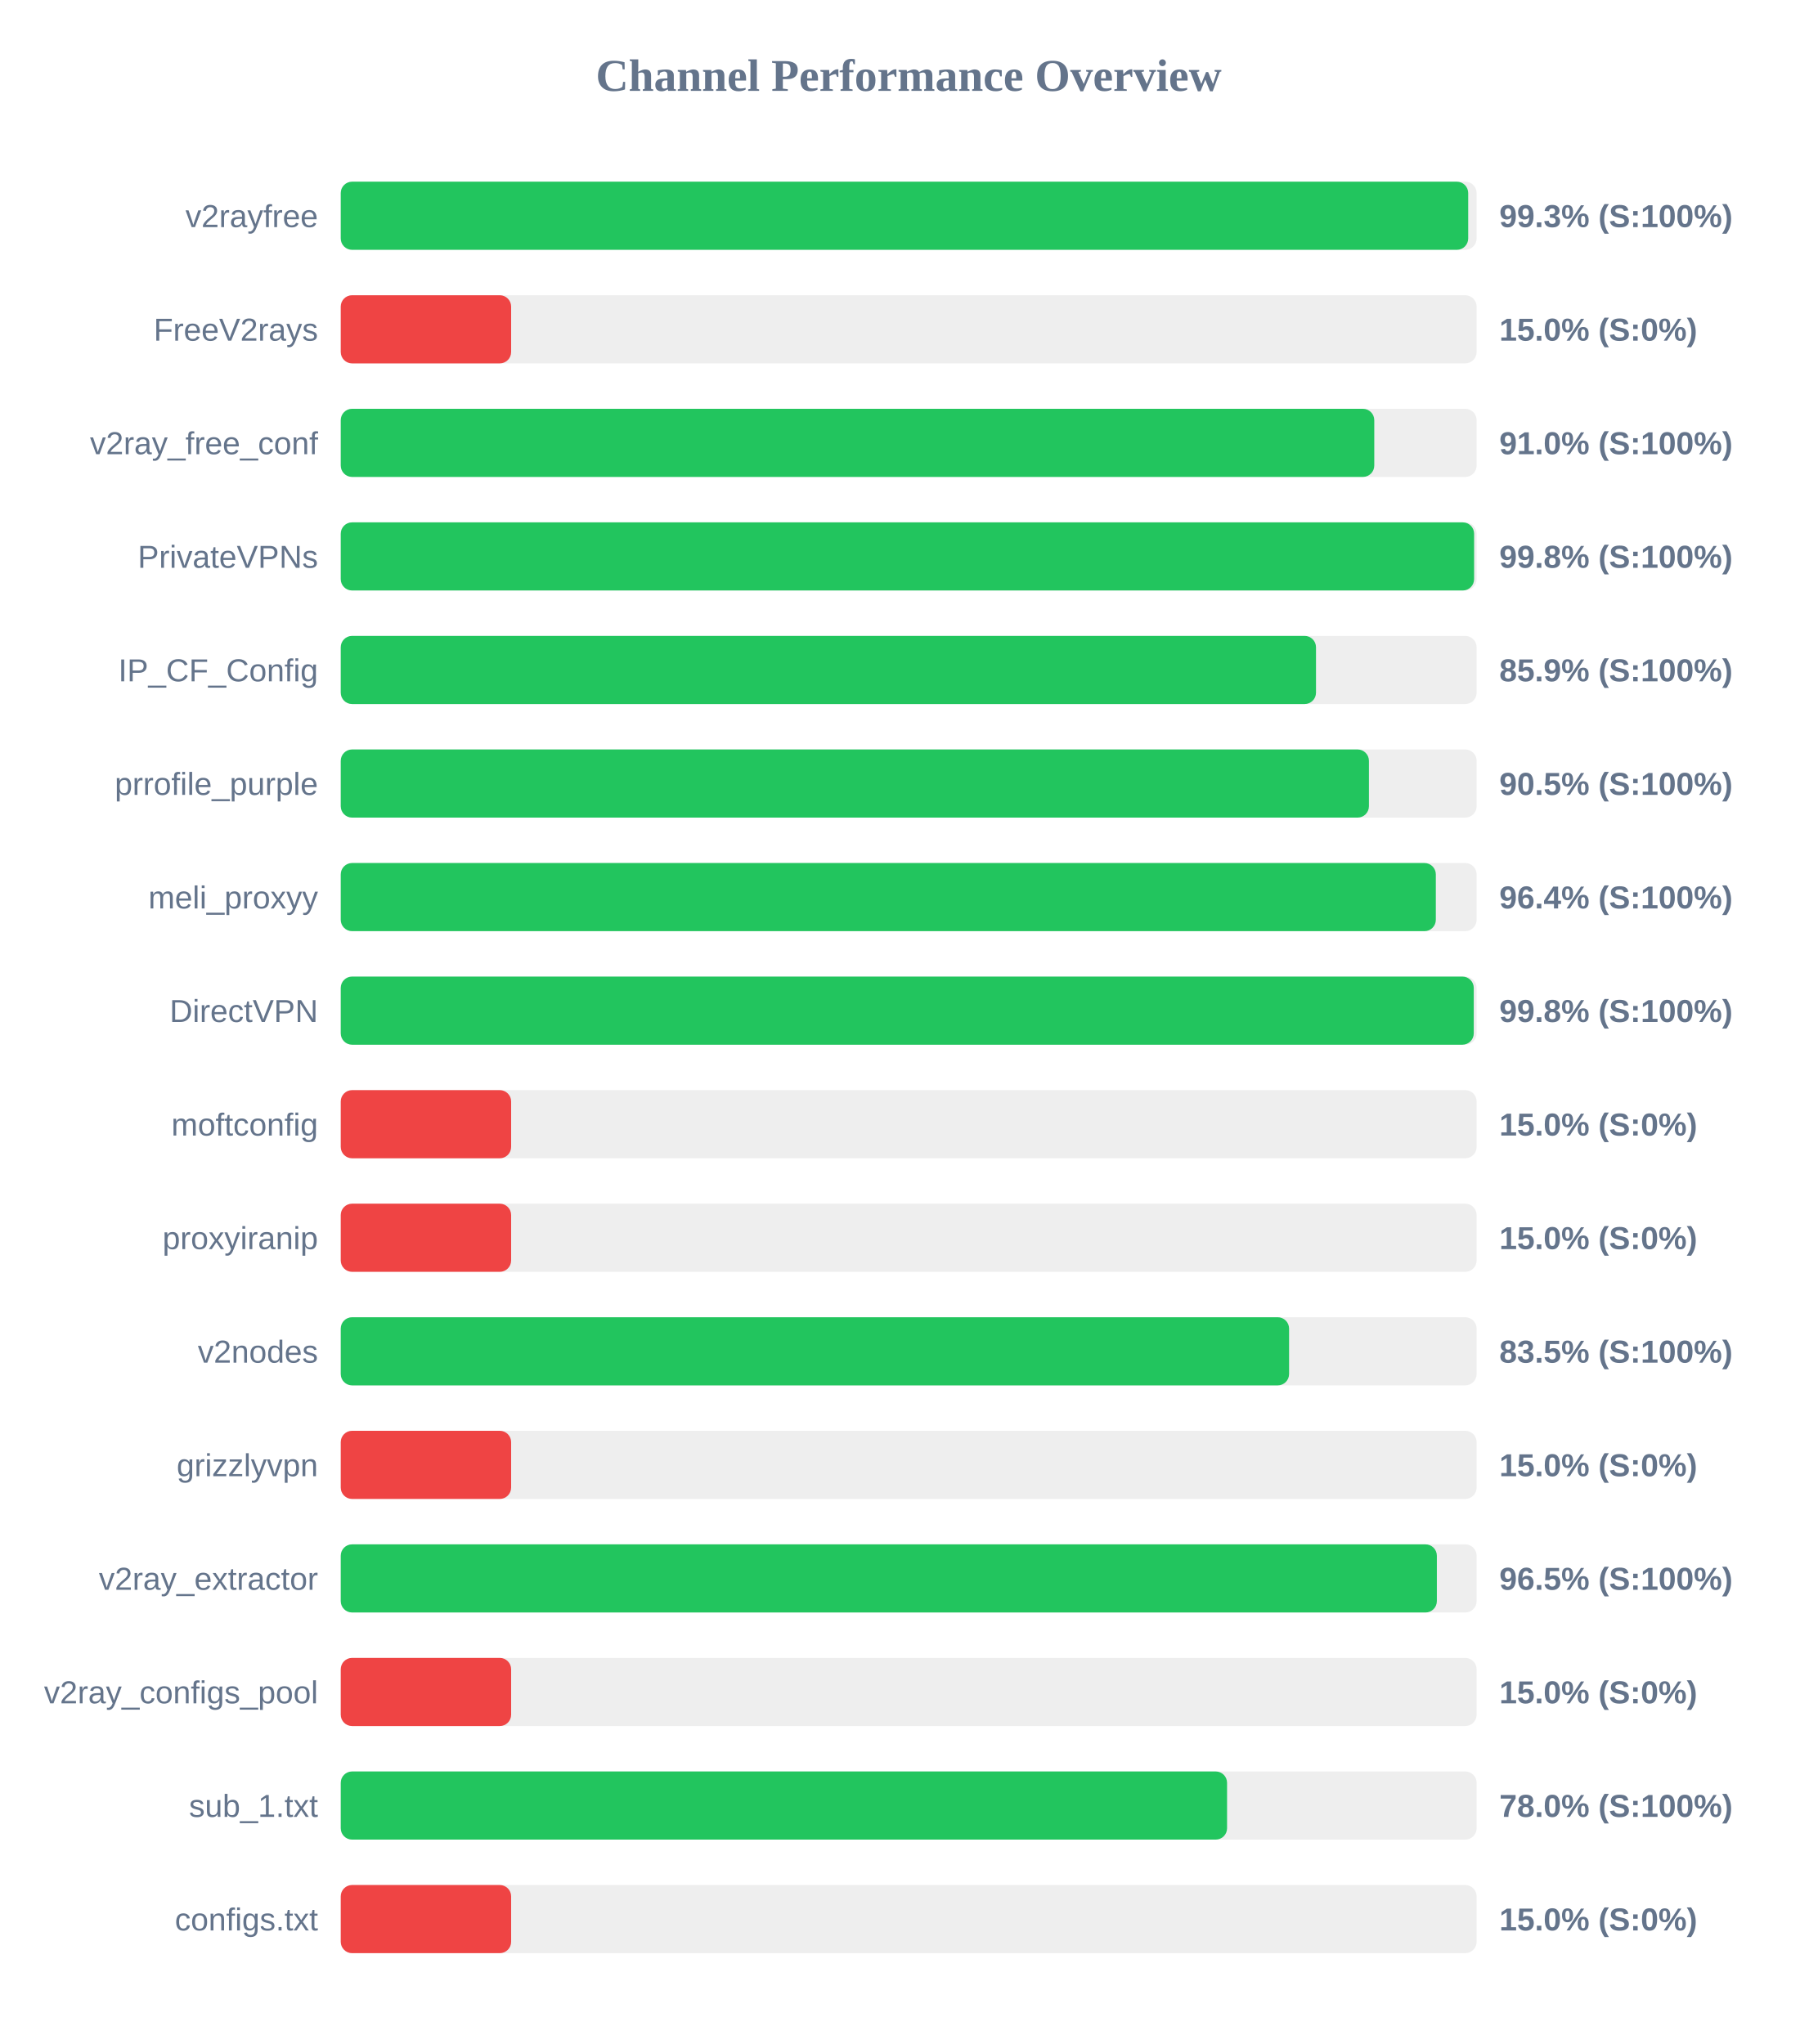
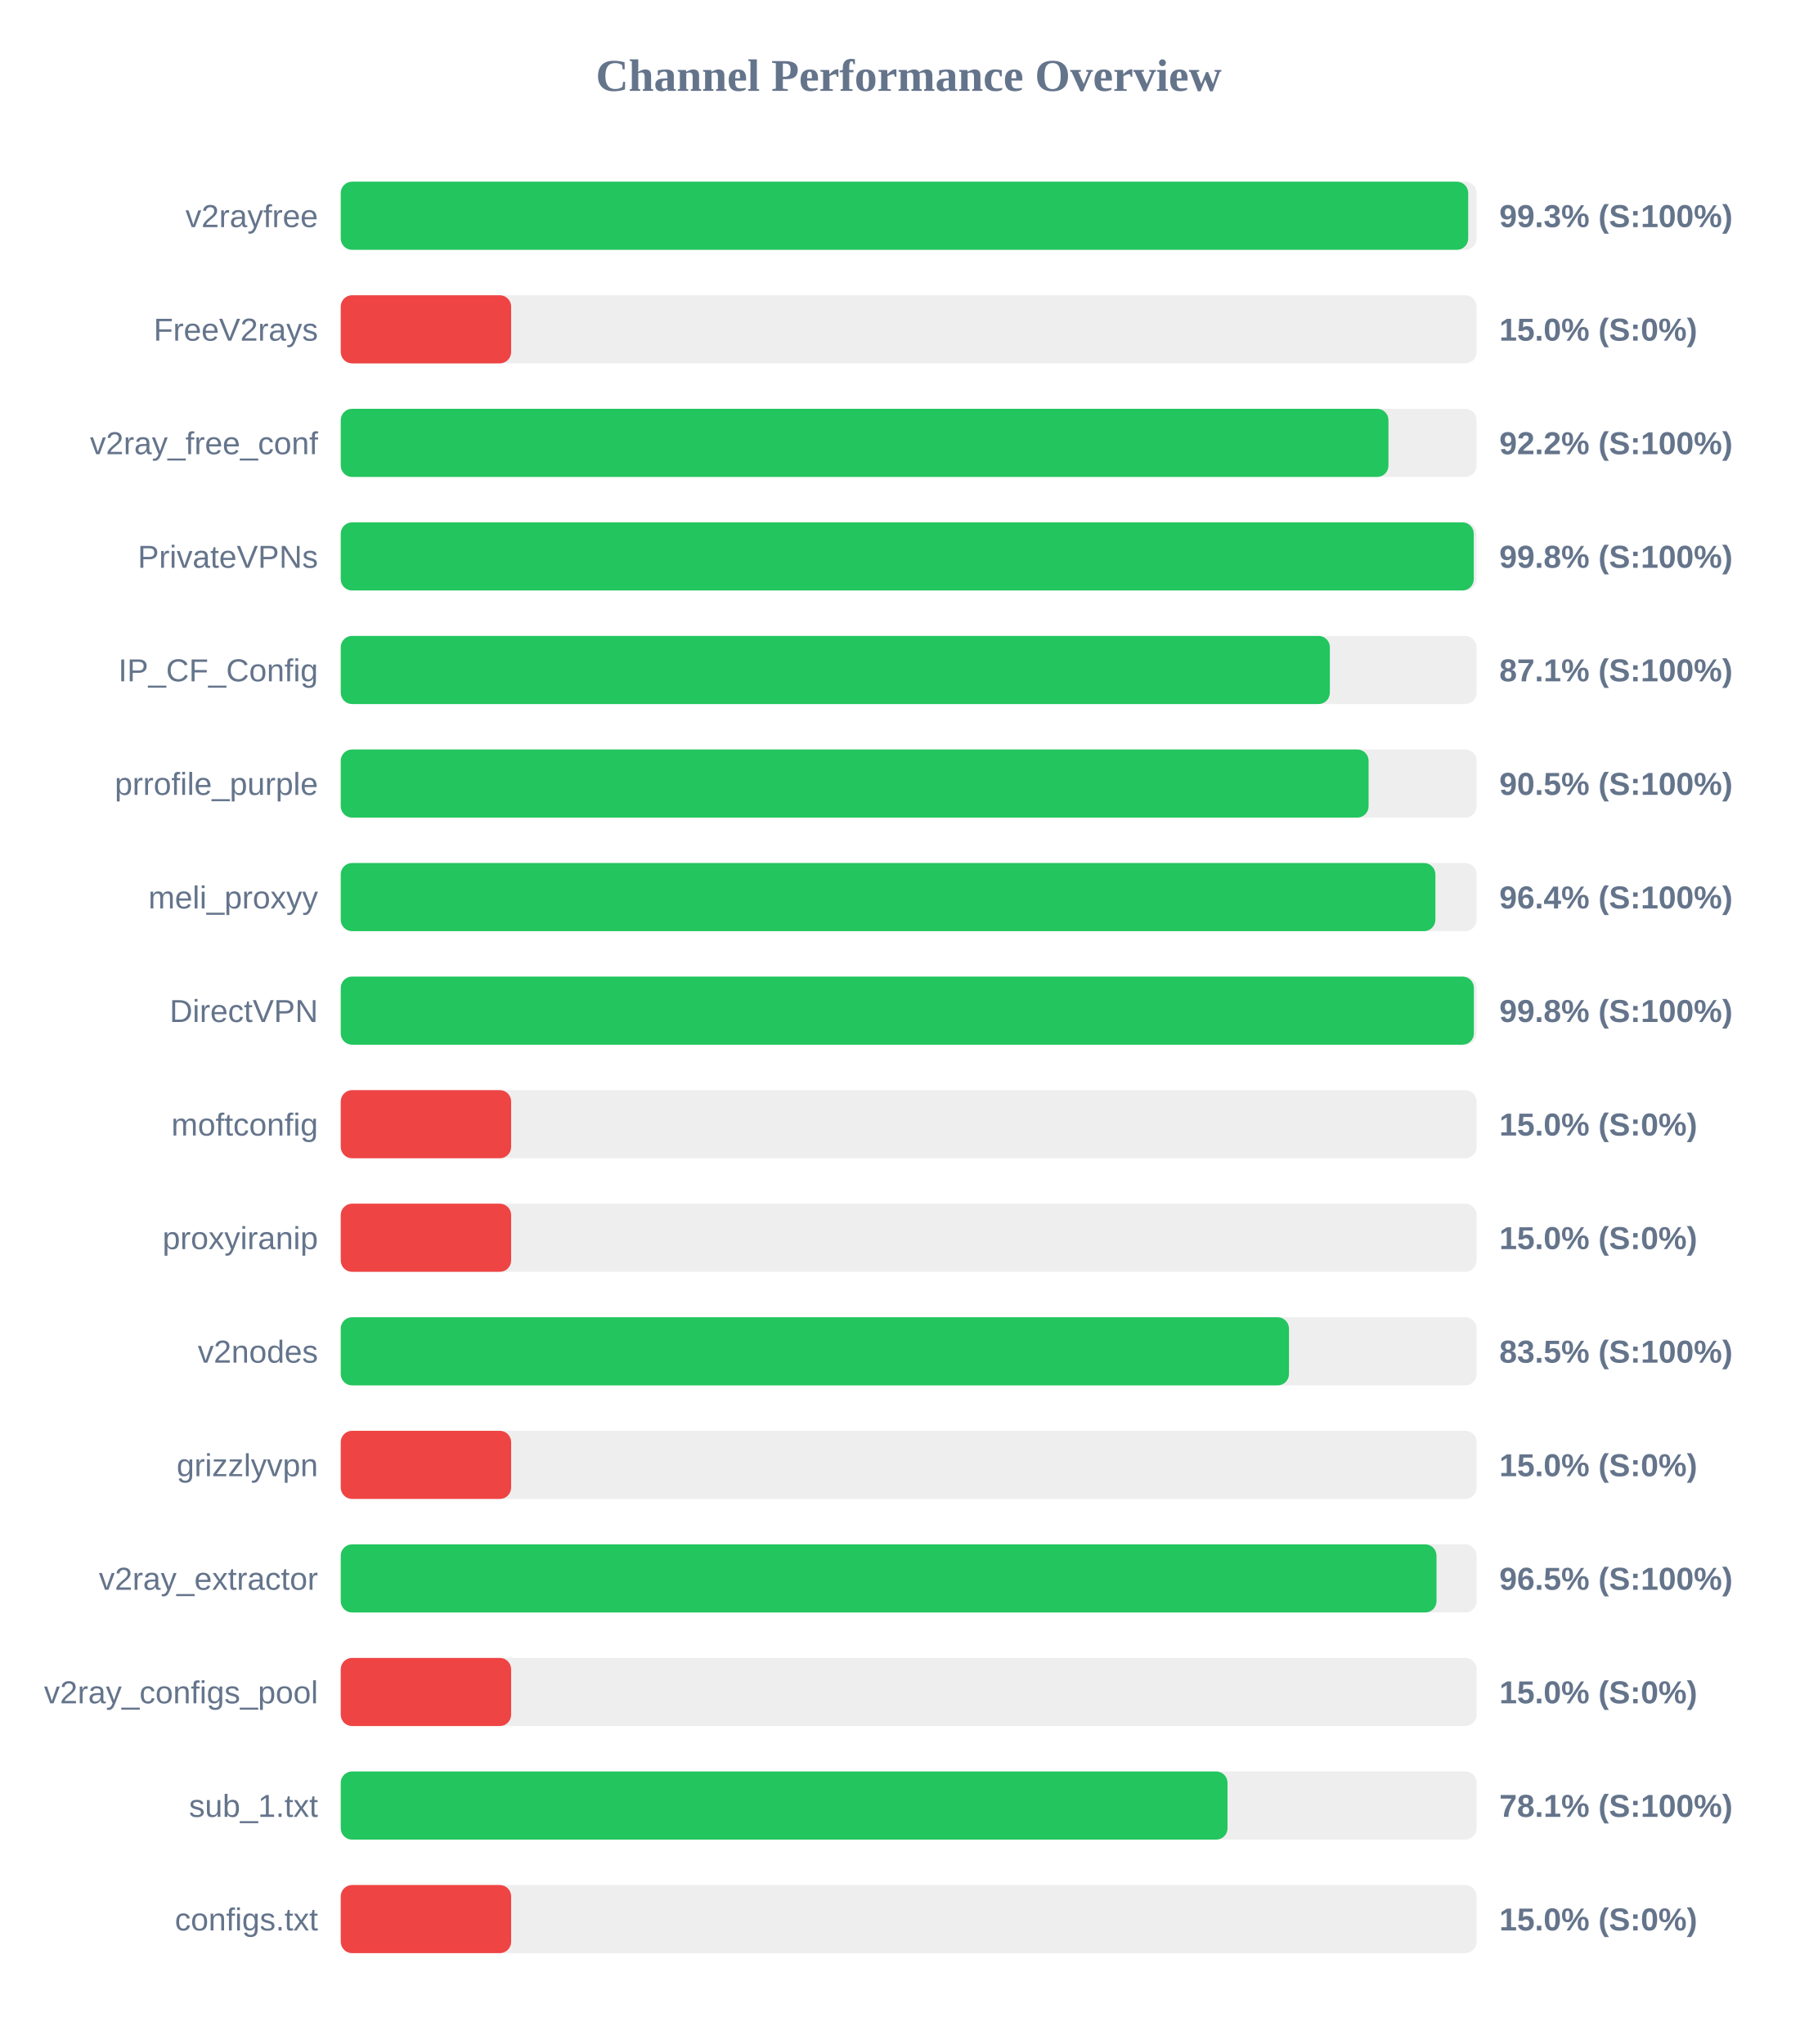
<svg xmlns="http://www.w3.org/2000/svg" width="800" height="900" version="1.1">
  <style>
        .row { font: 14px Arial; fill: #64748b; }
        .score { font: bold 14px Arial; fill: #64748b; }
    </style>
  <text x="400" y="40" text-anchor="middle" font-size="20px" font-weight="bold" fill="#64748b">Channel Performance Overview</text>
  <rect x="150" y="80" width="500" height="30" fill="#eee" rx="5" />
  <rect x="150" y="80" width="496.3" height="30" fill="#22c55e" rx="5" />
  <text x="140" y="100" text-anchor="end" class="row">v2rayfree</text>
  <text x="660" y="100" text-anchor="start" class="score">99.3% (S:100%)</text>
  <rect x="150" y="130" width="500" height="30" fill="#eee" rx="5" />
  <rect x="150" y="130" width="75.0" height="30" fill="#ef4444" rx="5" />
  <text x="140" y="150" text-anchor="end" class="row">FreeV2rays</text>
  <text x="660" y="150" text-anchor="start" class="score">15.0% (S:0%)</text>
  <rect x="150" y="180" width="500" height="30" fill="#eee" rx="5" />
-   <rect x="150" y="180" width="454.95" height="30" fill="#22c55e" rx="5" />
+   <rect x="150" y="180" width="461.2" height="30" fill="#22c55e" rx="5" />
  <text x="140" y="200" text-anchor="end" class="row">v2ray_free_conf</text>
-   <text x="660" y="200" text-anchor="start" class="score">91.0% (S:100%)</text>
+   <text x="660" y="200" text-anchor="start" class="score">92.2% (S:100%)</text>
  <rect x="150" y="230" width="500" height="30" fill="#eee" rx="5" />
-   <rect x="150" y="230" width="498.9" height="30" fill="#22c55e" rx="5" />
+   <rect x="150" y="230" width="498.75" height="30" fill="#22c55e" rx="5" />
  <text x="140" y="250" text-anchor="end" class="row">PrivateVPNs</text>
  <text x="660" y="250" text-anchor="start" class="score">99.8% (S:100%)</text>
  <rect x="150" y="280" width="500" height="30" fill="#eee" rx="5" />
-   <rect x="150" y="280" width="429.3" height="30" fill="#22c55e" rx="5" />
+   <rect x="150" y="280" width="435.4" height="30" fill="#22c55e" rx="5" />
  <text x="140" y="300" text-anchor="end" class="row">IP_CF_Config</text>
-   <text x="660" y="300" text-anchor="start" class="score">85.9% (S:100%)</text>
+   <text x="660" y="300" text-anchor="start" class="score">87.1% (S:100%)</text>
  <rect x="150" y="330" width="500" height="30" fill="#eee" rx="5" />
-   <rect x="150" y="330" width="452.6" height="30" fill="#22c55e" rx="5" />
+   <rect x="150" y="330" width="452.45" height="30" fill="#22c55e" rx="5" />
  <text x="140" y="350" text-anchor="end" class="row">prrofile_purple</text>
  <text x="660" y="350" text-anchor="start" class="score">90.5% (S:100%)</text>
  <rect x="150" y="380" width="500" height="30" fill="#eee" rx="5" />
-   <rect x="150" y="380" width="482.05" height="30" fill="#22c55e" rx="5" />
+   <rect x="150" y="380" width="481.85" height="30" fill="#22c55e" rx="5" />
  <text x="140" y="400" text-anchor="end" class="row">meli_proxyy</text>
  <text x="660" y="400" text-anchor="start" class="score">96.4% (S:100%)</text>
  <rect x="150" y="430" width="500" height="30" fill="#eee" rx="5" />
-   <rect x="150" y="430" width="498.75" height="30" fill="#22c55e" rx="5" />
+   <rect x="150" y="430" width="498.8" height="30" fill="#22c55e" rx="5" />
  <text x="140" y="450" text-anchor="end" class="row">DirectVPN</text>
  <text x="660" y="450" text-anchor="start" class="score">99.8% (S:100%)</text>
  <rect x="150" y="480" width="500" height="30" fill="#eee" rx="5" />
  <rect x="150" y="480" width="75.0" height="30" fill="#ef4444" rx="5" />
  <text x="140" y="500" text-anchor="end" class="row">moftconfig</text>
  <text x="660" y="500" text-anchor="start" class="score">15.0% (S:0%)</text>
  <rect x="150" y="530" width="500" height="30" fill="#eee" rx="5" />
  <rect x="150" y="530" width="75.0" height="30" fill="#ef4444" rx="5" />
  <text x="140" y="550" text-anchor="end" class="row">proxyiranip</text>
  <text x="660" y="550" text-anchor="start" class="score">15.0% (S:0%)</text>
  <rect x="150" y="580" width="500" height="30" fill="#eee" rx="5" />
-   <rect x="150" y="580" width="417.45" height="30" fill="#22c55e" rx="5" />
+   <rect x="150" y="580" width="417.4" height="30" fill="#22c55e" rx="5" />
  <text x="140" y="600" text-anchor="end" class="row">v2nodes</text>
  <text x="660" y="600" text-anchor="start" class="score">83.5% (S:100%)</text>
  <rect x="150" y="630" width="500" height="30" fill="#eee" rx="5" />
  <rect x="150" y="630" width="75.0" height="30" fill="#ef4444" rx="5" />
  <text x="140" y="650" text-anchor="end" class="row">grizzlyvpn</text>
  <text x="660" y="650" text-anchor="start" class="score">15.0% (S:0%)</text>
  <rect x="150" y="680" width="500" height="30" fill="#eee" rx="5" />
-   <rect x="150" y="680" width="482.5" height="30" fill="#22c55e" rx="5" />
+   <rect x="150" y="680" width="482.35" height="30" fill="#22c55e" rx="5" />
  <text x="140" y="700" text-anchor="end" class="row">v2ray_extractor</text>
  <text x="660" y="700" text-anchor="start" class="score">96.5% (S:100%)</text>
  <rect x="150" y="730" width="500" height="30" fill="#eee" rx="5" />
  <rect x="150" y="730" width="75.0" height="30" fill="#ef4444" rx="5" />
  <text x="140" y="750" text-anchor="end" class="row">v2ray_configs_pool</text>
  <text x="660" y="750" text-anchor="start" class="score">15.0% (S:0%)</text>
  <rect x="150" y="780" width="500" height="30" fill="#eee" rx="5" />
-   <rect x="150" y="780" width="390.15" height="30" fill="#22c55e" rx="5" />
+   <rect x="150" y="780" width="390.35" height="30" fill="#22c55e" rx="5" />
  <text x="140" y="800" text-anchor="end" class="row">sub_1.txt</text>
-   <text x="660" y="800" text-anchor="start" class="score">78.0% (S:100%)</text>
+   <text x="660" y="800" text-anchor="start" class="score">78.1% (S:100%)</text>
  <rect x="150" y="830" width="500" height="30" fill="#eee" rx="5" />
  <rect x="150" y="830" width="75.0" height="30" fill="#ef4444" rx="5" />
  <text x="140" y="850" text-anchor="end" class="row">configs.txt</text>
  <text x="660" y="850" text-anchor="start" class="score">15.0% (S:0%)</text>
</svg>
